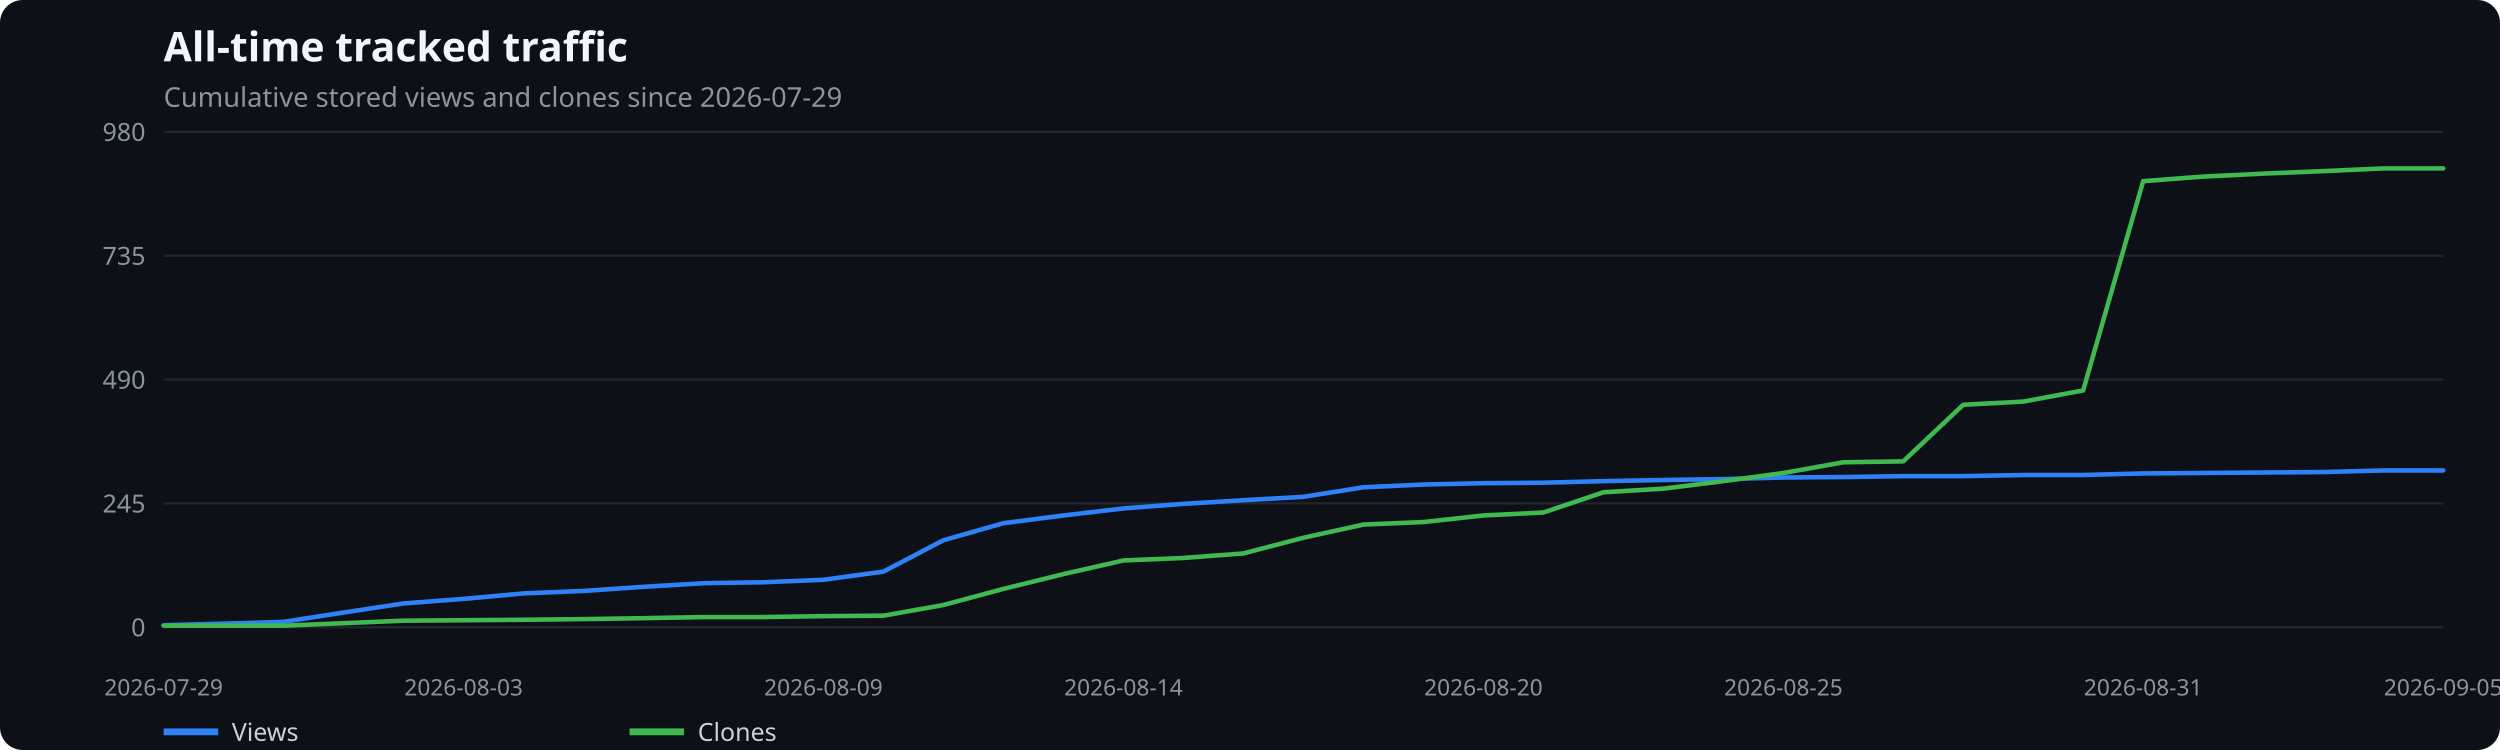
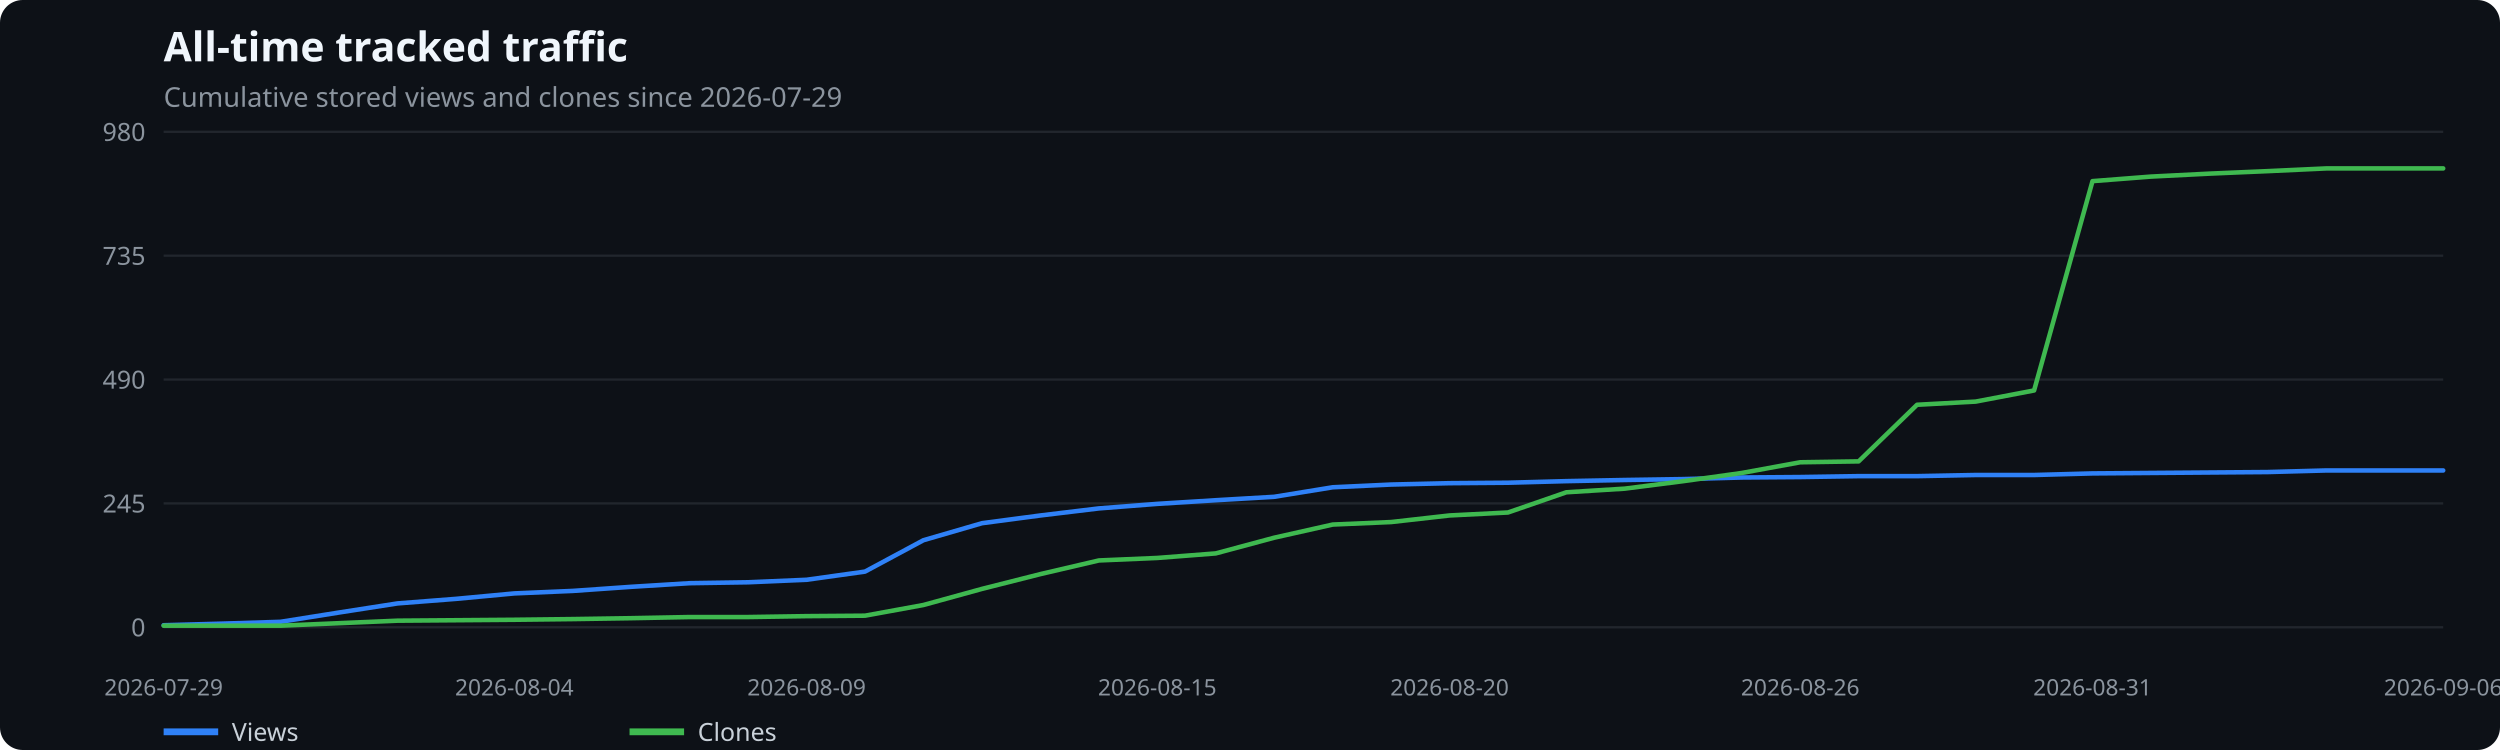
<svg xmlns="http://www.w3.org/2000/svg" width="1100" height="330" viewBox="0 0 1100 330" role="img" aria-label="All-time tracked traffic">
  <rect width="100%" height="100%" fill="#0d1117" rx="10" />
  <text x="72" y="27" fill="#f0f6fc" font-family="system-ui,sans-serif" font-size="18" font-weight="600">All-time tracked traffic</text>
  <text x="72" y="47" fill="#8b949e" font-family="system-ui,sans-serif" font-size="12">Cumulative stored views and clones since 2026-07-29</text>
  <line x1="72" x2="1075" y1="276.0" y2="276.0" stroke="#21262d" />
  <text x="64" y="280.0" text-anchor="end" fill="#8b949e" font-family="system-ui,sans-serif" font-size="11">0</text>
  <line x1="72" x2="1075" y1="221.5" y2="221.5" stroke="#21262d" />
  <text x="64" y="225.5" text-anchor="end" fill="#8b949e" font-family="system-ui,sans-serif" font-size="11">245</text>
  <line x1="72" x2="1075" y1="167.0" y2="167.0" stroke="#21262d" />
  <text x="64" y="171.0" text-anchor="end" fill="#8b949e" font-family="system-ui,sans-serif" font-size="11">490</text>
  <line x1="72" x2="1075" y1="112.5" y2="112.5" stroke="#21262d" />
  <text x="64" y="116.5" text-anchor="end" fill="#8b949e" font-family="system-ui,sans-serif" font-size="11">735</text>
  <line x1="72" x2="1075" y1="58.0" y2="58.0" stroke="#21262d" />
  <text x="64" y="62.0" text-anchor="end" fill="#8b949e" font-family="system-ui,sans-serif" font-size="11">980</text>
  <text x="72.0" y="306" text-anchor="middle" fill="#8b949e" font-family="system-ui,sans-serif" font-size="10">2026-07-29</text>
-   <text x="204.0" y="306" text-anchor="middle" fill="#8b949e" font-family="system-ui,sans-serif" font-size="10">2026-08-03</text>
-   <text x="362.3" y="306" text-anchor="middle" fill="#8b949e" font-family="system-ui,sans-serif" font-size="10">2026-08-09</text>
-   <text x="494.3" y="306" text-anchor="middle" fill="#8b949e" font-family="system-ui,sans-serif" font-size="10">2026-08-14</text>
-   <text x="652.7" y="306" text-anchor="middle" fill="#8b949e" font-family="system-ui,sans-serif" font-size="10">2026-08-20</text>
-   <text x="784.7" y="306" text-anchor="middle" fill="#8b949e" font-family="system-ui,sans-serif" font-size="10">2026-08-25</text>
-   <text x="943.0" y="306" text-anchor="middle" fill="#8b949e" font-family="system-ui,sans-serif" font-size="10">2026-08-31</text>
-   <text x="1075.0" y="306" text-anchor="middle" fill="#8b949e" font-family="system-ui,sans-serif" font-size="10">2026-09-05</text>
-   <polyline points="72.0,275.1 98.4,274.4 124.8,273.6 151.2,269.5 177.6,265.5 204.0,263.5 230.4,261.1 256.8,260.0 283.2,258.2 309.6,256.6 335.9,256.2 362.3,255.1 388.7,251.5 415.1,237.7 441.5,230.2 467.9,226.8 494.3,223.7 520.7,221.7 547.1,220.1 573.5,218.6 599.9,214.4 626.3,213.2 652.7,212.6 679.1,212.4 705.5,211.7 731.9,211.2 758.3,210.8 784.7,210.1 811.1,209.9 837.4,209.5 863.8,209.5 890.2,209.0 916.6,209.0 943.0,208.3 969.4,208.1 995.8,207.9 1022.2,207.7 1048.6,207.0 1075.0,207.0" fill="none" stroke="#2f81f7" stroke-width="2" stroke-linecap="round" stroke-linejoin="round" />
+   <text x="226.3" y="306" text-anchor="middle" fill="#8b949e" font-family="system-ui,sans-serif" font-size="10">2026-08-04</text>
+   <text x="354.9" y="306" text-anchor="middle" fill="#8b949e" font-family="system-ui,sans-serif" font-size="10">2026-08-09</text>
+   <text x="509.2" y="306" text-anchor="middle" fill="#8b949e" font-family="system-ui,sans-serif" font-size="10">2026-08-15</text>
+   <text x="637.8" y="306" text-anchor="middle" fill="#8b949e" font-family="system-ui,sans-serif" font-size="10">2026-08-20</text>
+   <text x="792.1" y="306" text-anchor="middle" fill="#8b949e" font-family="system-ui,sans-serif" font-size="10">2026-08-26</text>
+   <text x="920.7" y="306" text-anchor="middle" fill="#8b949e" font-family="system-ui,sans-serif" font-size="10">2026-08-31</text>
+   <text x="1075.0" y="306" text-anchor="middle" fill="#8b949e" font-family="system-ui,sans-serif" font-size="10">2026-09-06</text>
+   <polyline points="72.0,275.1 97.7,274.4 123.4,273.6 149.2,269.5 174.9,265.5 200.6,263.5 226.3,261.1 252.0,260.0 277.7,258.2 303.5,256.6 329.2,256.2 354.9,255.1 380.6,251.5 406.3,237.7 432.1,230.2 457.8,226.8 483.5,223.7 509.2,221.7 534.9,220.1 560.6,218.6 586.4,214.4 612.1,213.2 637.8,212.6 663.5,212.4 689.2,211.7 714.9,211.2 740.7,210.8 766.4,210.1 792.1,209.9 817.8,209.5 843.5,209.5 869.3,209.0 895.0,209.0 920.7,208.3 946.4,208.1 972.1,207.9 997.8,207.7 1023.6,207.0 1049.3,207.0 1075.0,207.0" fill="none" stroke="#2f81f7" stroke-width="2" stroke-linecap="round" stroke-linejoin="round" />
  <line x1="72" x2="96" y1="322" y2="322" stroke="#2f81f7" stroke-width="3" />
  <text x="102" y="326" fill="#c9d1d9" font-family="system-ui,sans-serif" font-size="11">Views</text>
-   <polyline points="72.0,275.3 98.4,275.3 124.8,275.3 151.2,274.2 177.6,273.1 204.0,272.9 230.4,272.7 256.8,272.4 283.2,272.0 309.6,271.5 335.9,271.5 362.3,271.1 388.7,270.9 415.1,266.2 441.5,259.1 467.9,252.6 494.3,246.6 520.7,245.5 547.1,243.5 573.5,236.6 599.9,230.8 626.3,229.7 652.7,226.8 679.1,225.5 705.5,216.6 731.9,215.0 758.3,211.7 784.7,208.1 811.1,203.4 837.4,203.0 863.8,178.1 890.2,176.7 916.6,171.8 943.0,79.7 969.4,77.7 995.8,76.4 1022.2,75.3 1048.6,74.1 1075.0,74.1" fill="none" stroke="#3fb950" stroke-width="2" stroke-linecap="round" stroke-linejoin="round" />
+   <polyline points="72.0,275.3 97.7,275.3 123.4,275.3 149.2,274.2 174.9,273.1 200.6,272.9 226.3,272.7 252.0,272.4 277.7,272.0 303.5,271.5 329.2,271.5 354.9,271.1 380.6,270.9 406.3,266.2 432.1,259.1 457.8,252.6 483.5,246.6 509.2,245.5 534.9,243.5 560.6,236.6 586.4,230.8 612.1,229.7 637.8,226.8 663.5,225.5 689.2,216.6 714.9,215.0 740.7,211.7 766.4,208.1 792.1,203.4 817.8,203.0 843.5,178.1 869.3,176.7 895.0,171.8 920.7,79.7 946.4,77.7 972.1,76.4 997.8,75.3 1023.6,74.1 1049.3,74.1 1075.0,74.1" fill="none" stroke="#3fb950" stroke-width="2" stroke-linecap="round" stroke-linejoin="round" />
  <line x1="277" x2="301" y1="322" y2="322" stroke="#3fb950" stroke-width="3" />
  <text x="307" y="326" fill="#c9d1d9" font-family="system-ui,sans-serif" font-size="11">Clones</text>
</svg>
